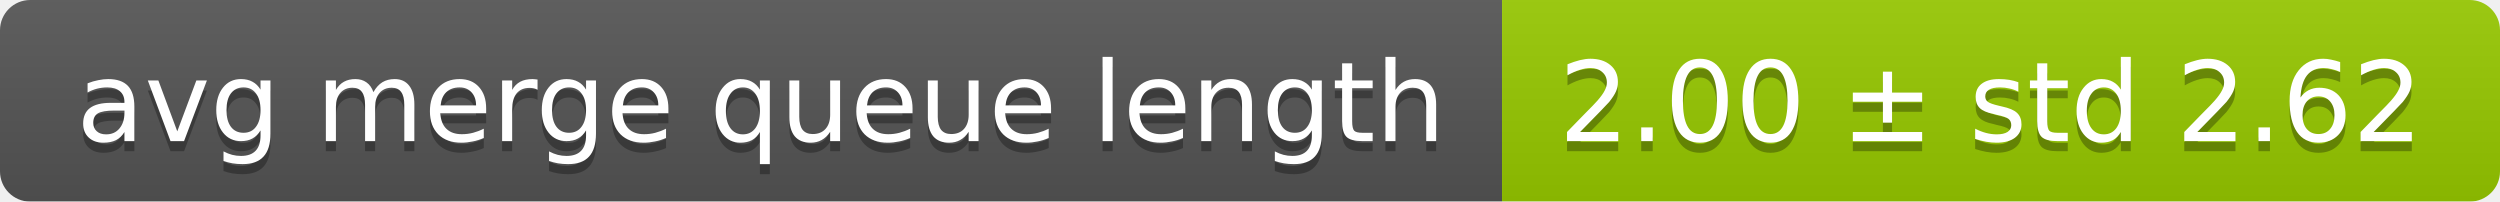
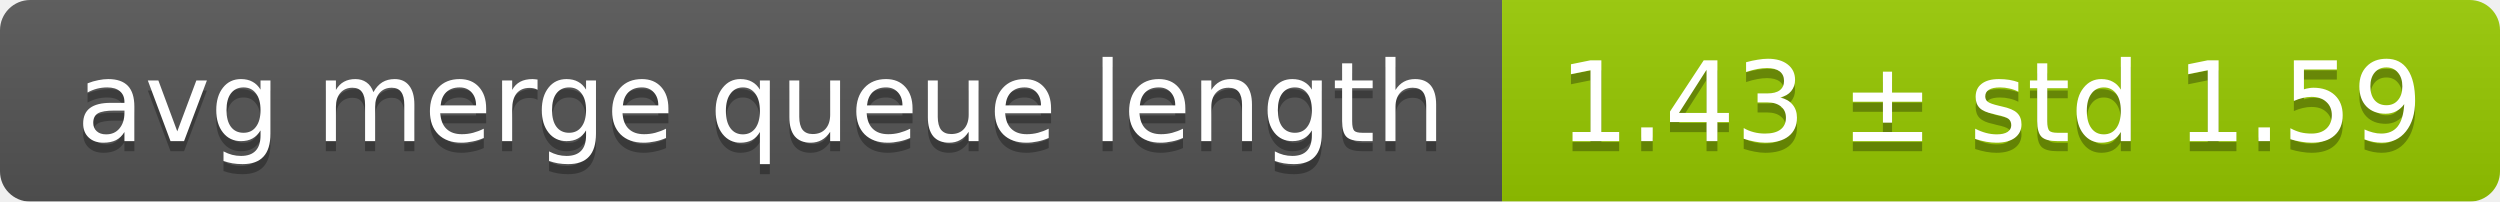
<svg xmlns="http://www.w3.org/2000/svg" width="248" height="20">
  <linearGradient id="smooth" x2="0" y2="100%">
    <stop offset="0" stop-color="#bbb" stop-opacity=".1" />
    <stop offset="1" stop-opacity=".1" />
  </linearGradient>
  <mask id="round">
    <rect width="248" height="20" rx="3" fill="#fff" />
  </mask>
  <g mask="url(#round)">
    <rect width="149" height="20" fill="#555" />
    <rect x="149" width="99" height="20" fill="#97ca00" />
    <rect width="248" height="20" fill="url(#smooth)" />
  </g>
  <g fill="#fff" text-anchor="middle" font-family="DejaVu Sans,Verdana,Geneva,sans-serif" font-size="11">
    <text x="75.5" y="15" fill="#010101" fill-opacity=".3">avg merge queue length</text>
    <text x="75.5" y="14">avg merge queue length</text>
-     <text x="197.5" y="15" fill="#010101" fill-opacity=".3">2.00 ± std 2.62</text>
-     <text x="197.5" y="14">2.00 ± std 2.62</text>
+     <text x="197.5" y="15" fill="#010101" fill-opacity=".3">1.43 ± std 1.59</text>
+     <text x="197.5" y="14">1.43 ± std 1.59</text>
  </g>
</svg>
